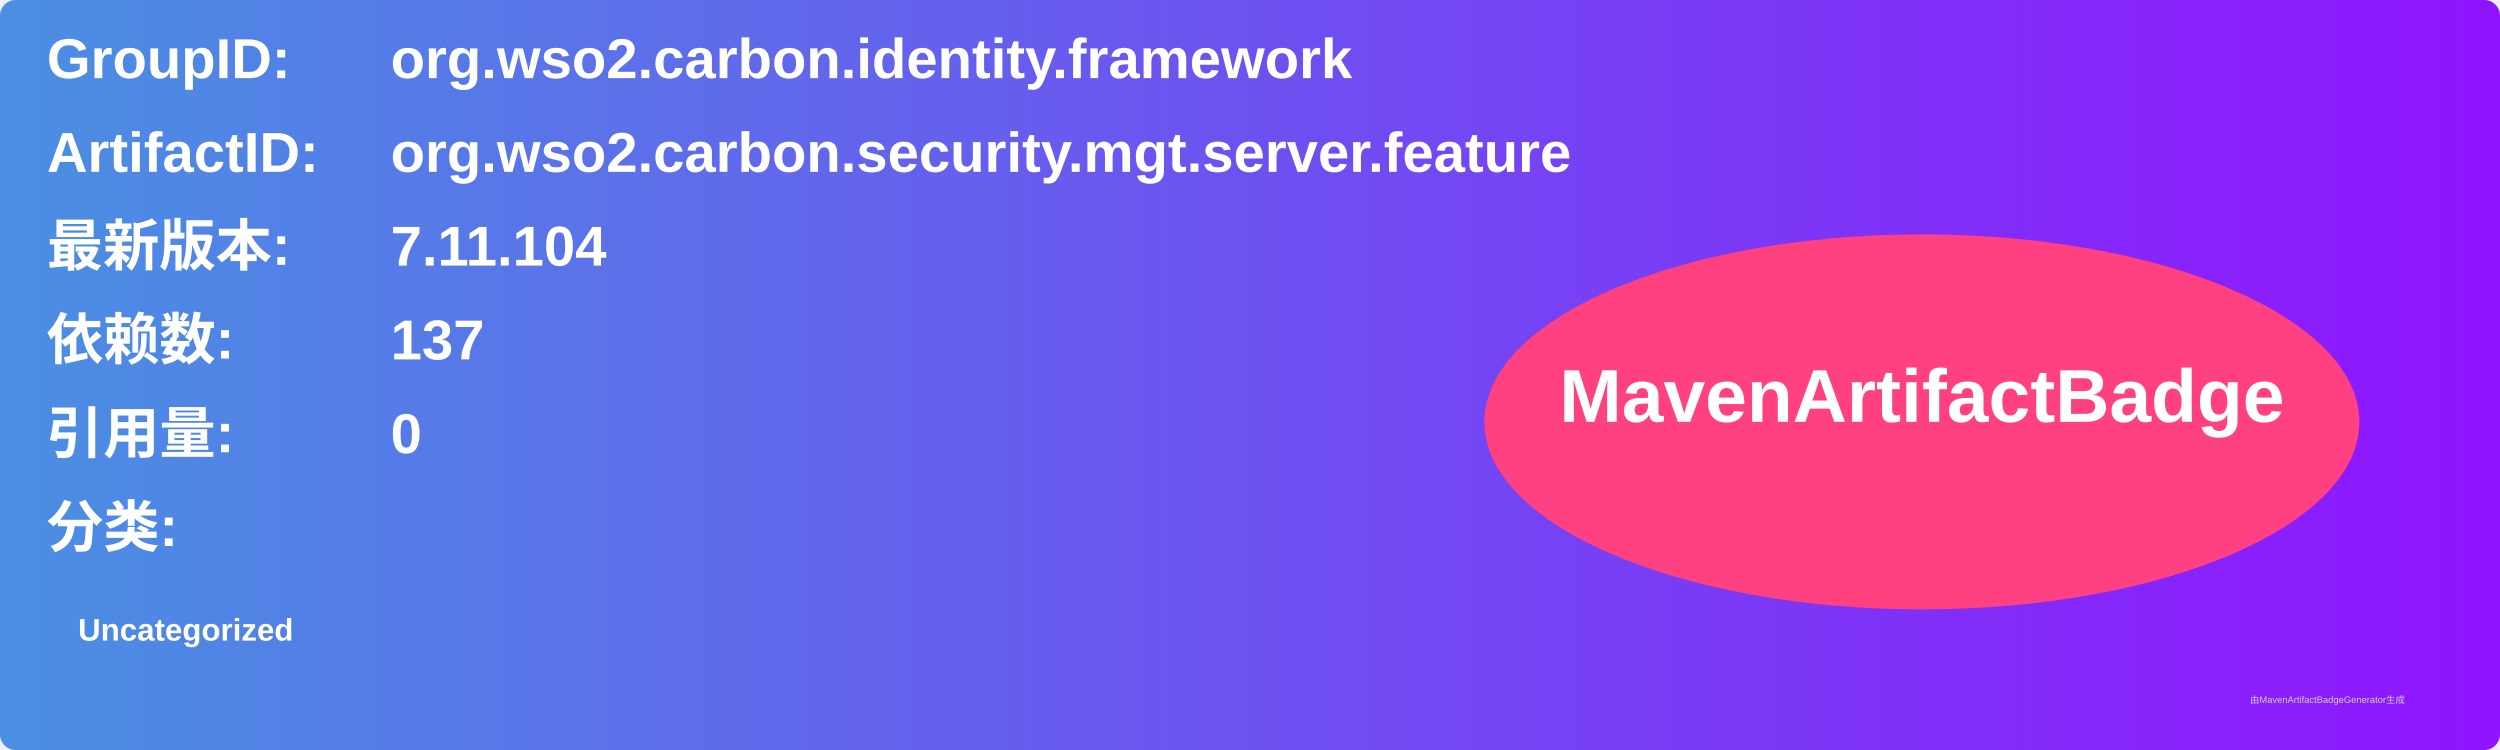
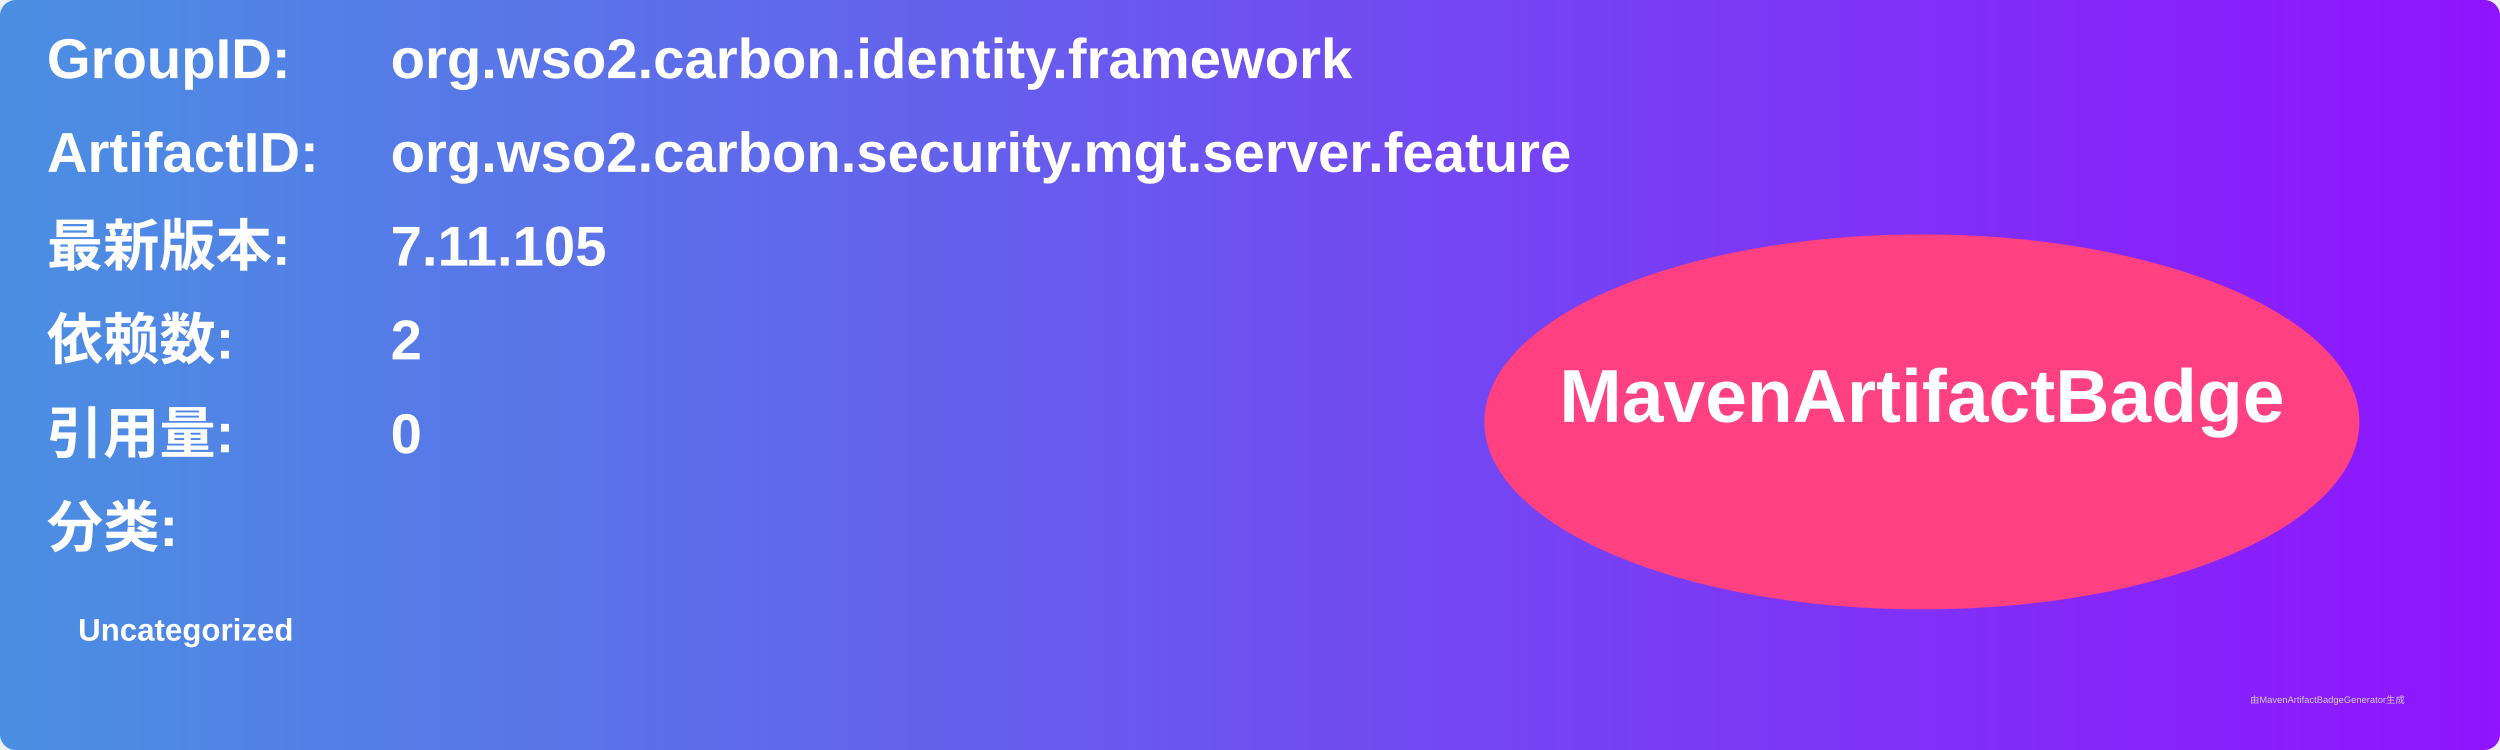
<svg xmlns="http://www.w3.org/2000/svg" width="800" height="240" viewBox="0 0 800 240">
  <linearGradient id="grad" x1="0%" y1="0%" x2="100%" y2="0%">
    <stop offset="0%" stop-color="#4a90e2" />
    <stop offset="100%" stop-color="#9013fe" />
  </linearGradient>
  <rect width="100%" height="100%" rx="5" ry="5" fill="url(#grad)" />
  <g transform="translate(15, 15)">
    <text x="0" y="10" font-family="Arial" font-size="18" fill="white" font-weight="bold" width="260">GroupID:</text>
    <text x="110" y="10" font-family="Arial" font-size="18" fill="white" font-weight="bold" width="460">org.wso2.carbon.identity.framework</text>
    <text x="0" y="40" font-family="Arial" font-size="18" fill="white" font-weight="bold" width="260">ArtifactID:</text>
    <text x="110" y="40" font-family="Arial" font-size="18" fill="white" font-weight="bold" width="460">org.wso2.carbon.security.mgt.server.feature</text>
    <text x="0" y="70" font-family="Arial" font-size="18" fill="white" font-weight="bold">最新版本:</text>
    <text x="110" y="70" font-family="Arial" font-size="18" fill="white" font-weight="bold">
-       <tspan font-weight="bold">7.11.104</tspan>
+       <tspan font-weight="bold">7.11.105</tspan>
    </text>
    <text x="0" y="100" font-family="Arial" font-size="18" fill="white" font-weight="bold">依赖数: </text>
    <text x="110" y="100" font-family="Arial" font-size="18" fill="white">
-       <tspan font-weight="bold">137</tspan>
+       <tspan font-weight="bold">2</tspan>
    </text>
    <text x="0" y="130" font-family="Arial" font-size="18" fill="white" font-weight="bold">引用量: </text>
    <text x="110" y="130" font-family="Arial" font-size="18" fill="white">
      <tspan font-weight="bold">0</tspan>
    </text>
    <text x="0" y="160" font-family="Arial" font-size="18" fill="white" font-weight="bold">分类:</text>
    <text x="10" y="190" font-family="Arial" font-size="10" fill="white">
      <tspan font-weight="bold">Uncategorized</tspan>
    </text>
    <ellipse cx="600" cy="120" rx="140" ry="60" fill="#ff4081" />
    <text x="600" y="120" text-anchor="middle" font-family="Arial" font-size="24" fill="white" font-weight="bold">MavenArtifactBadge</text>
  </g>
  <text x="720" y="225" font-family="Arial" font-size="3" fill="#d0d0d0">由MavenArtifactBadgeGenerator生成</text>
</svg>
